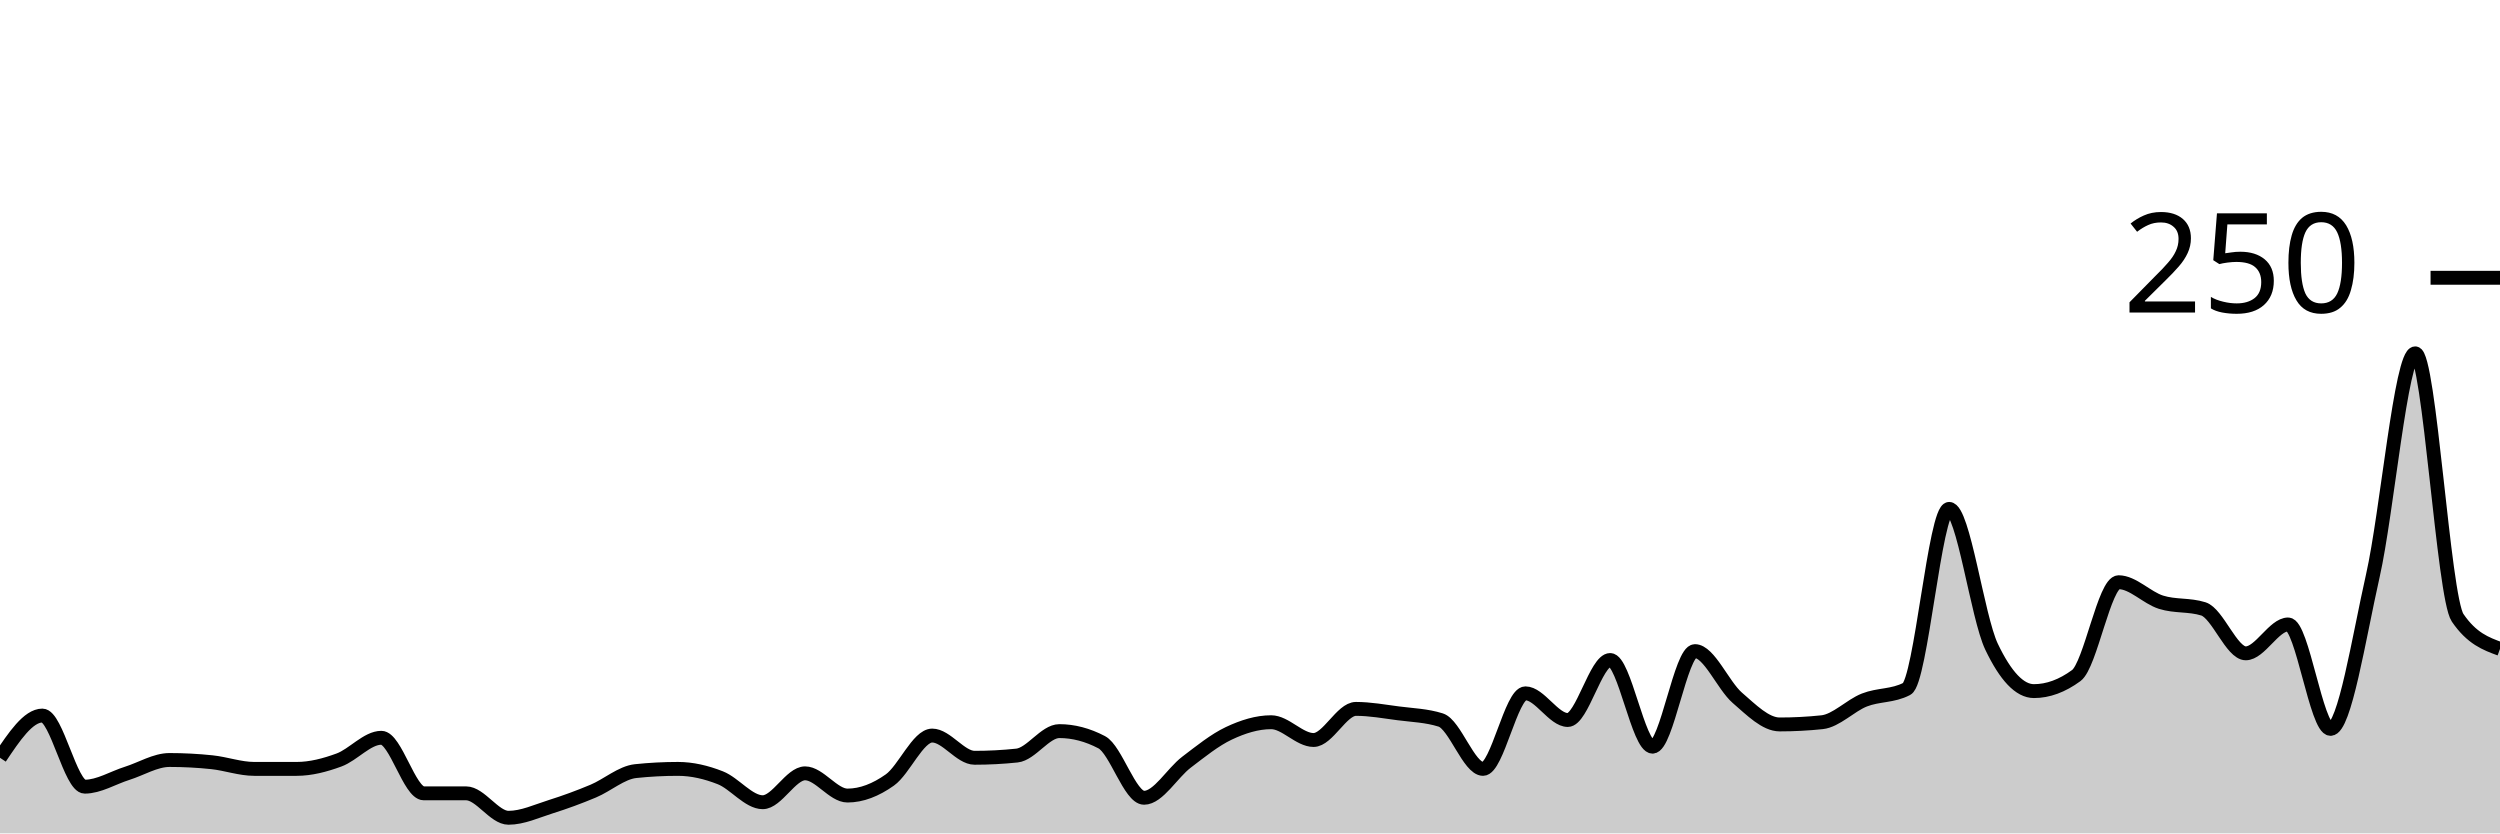
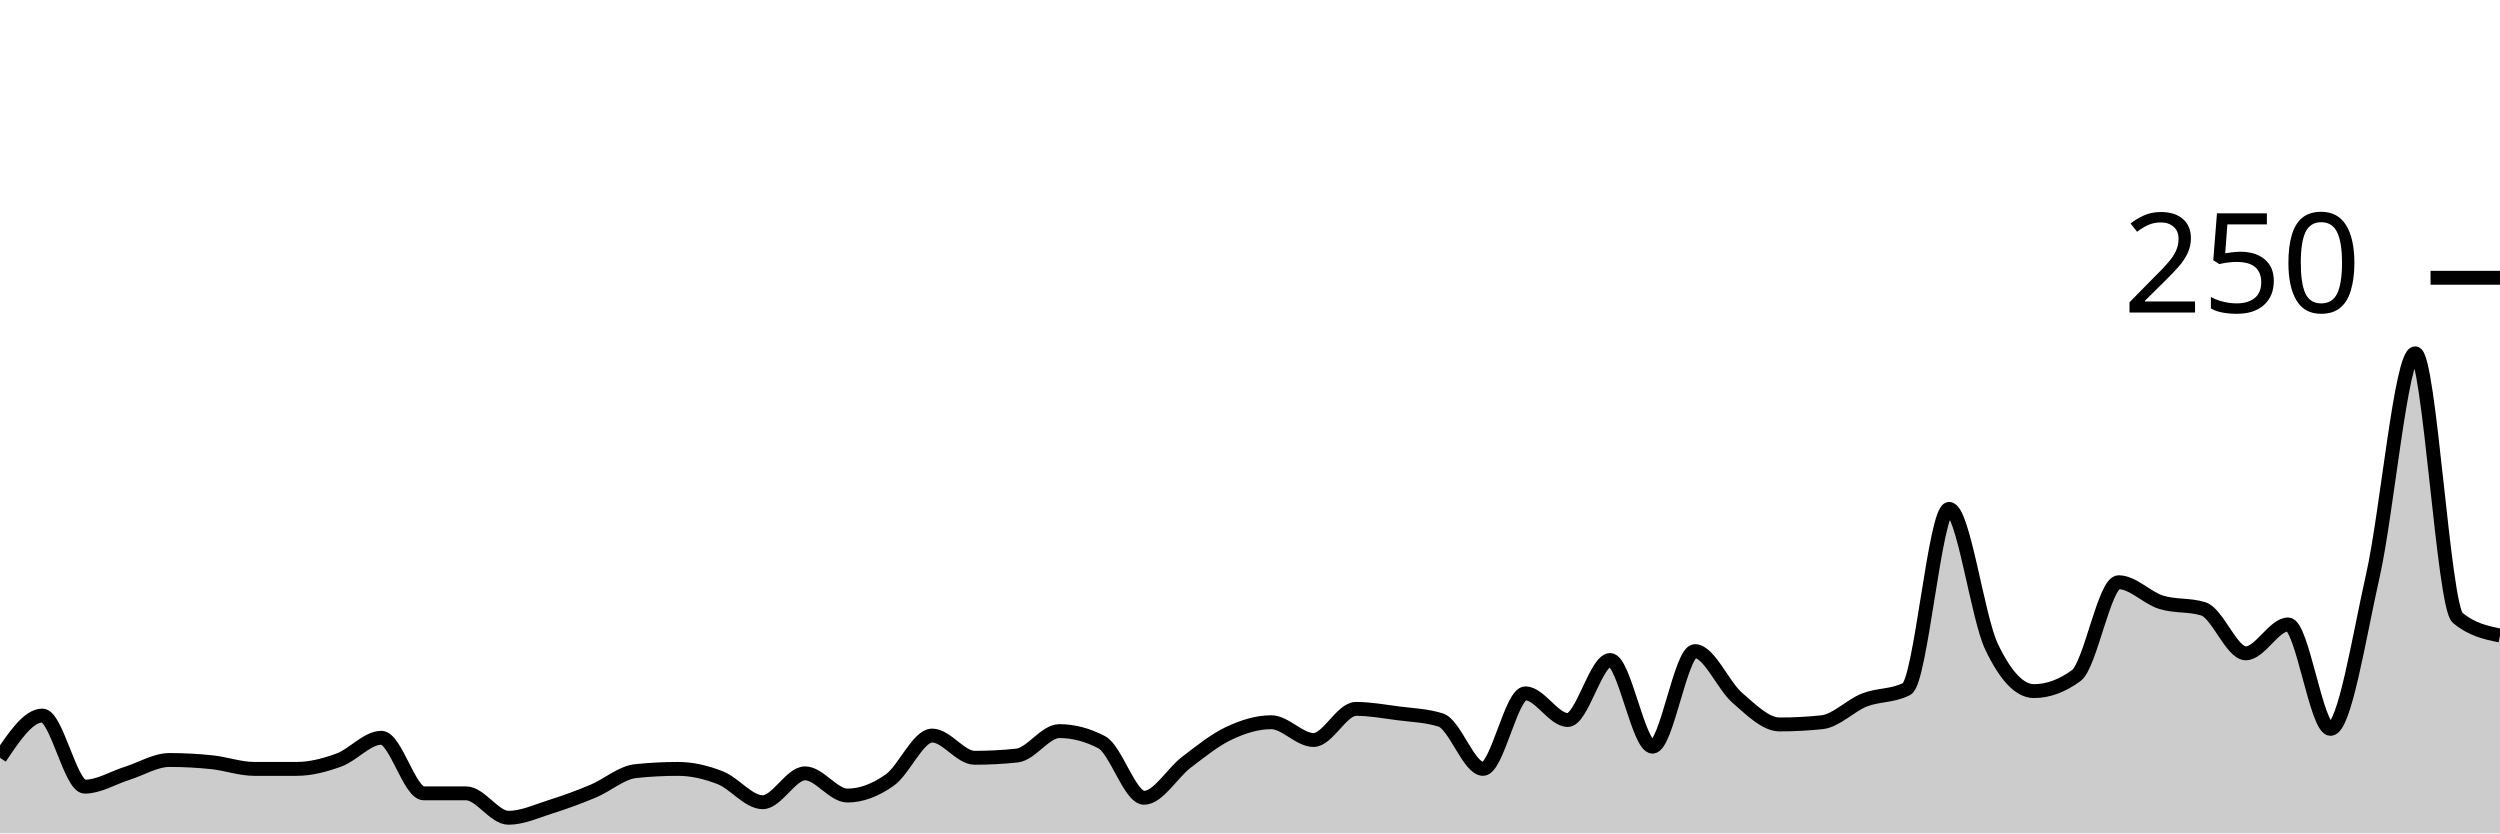
<svg xmlns="http://www.w3.org/2000/svg" viewBox="0 0 180 60">
  <g transform="translate(0,20)">
-     <path class="area" fill="rgba(0, 0, 0, 0.2)" d="M0,34.56C1.017,33.04,2.034,31.52,3.051,31.52C4.068,31.52,5.085,36.64,6.102,36.64C7.119,36.64,8.136,36,9.153,35.68C10.169,35.36,11.186,34.72,12.203,34.72C13.22,34.72,14.237,34.773,15.254,34.88C16.271,34.987,17.288,35.36,18.305,35.36C19.322,35.36,20.339,35.36,21.356,35.36C22.373,35.36,23.39,35.093,24.407,34.72C25.424,34.347,26.441,33.12,27.458,33.12C28.475,33.12,29.492,37.12,30.508,37.12C31.525,37.12,32.542,37.12,33.559,37.12C34.576,37.12,35.593,38.88,36.61,38.88C37.627,38.88,38.644,38.4,39.661,38.08C40.678,37.76,41.695,37.387,42.712,36.96C43.729,36.533,44.746,35.627,45.763,35.52C46.78,35.413,47.797,35.36,48.814,35.36C49.831,35.36,50.847,35.6,51.864,36C52.881,36.4,53.898,37.76,54.915,37.76C55.932,37.76,56.949,35.68,57.966,35.68C58.983,35.68,60,37.28,61.017,37.28C62.034,37.28,63.051,36.88,64.068,36.16C65.085,35.44,66.102,32.96,67.119,32.96C68.136,32.96,69.153,34.56,70.169,34.56C71.186,34.56,72.203,34.507,73.22,34.4C74.237,34.293,75.254,32.64,76.271,32.64C77.288,32.64,78.305,32.907,79.322,33.44C80.339,33.973,81.356,37.44,82.373,37.44C83.39,37.44,84.407,35.653,85.424,34.88C86.441,34.107,87.458,33.28,88.475,32.8C89.492,32.32,90.508,32,91.525,32C92.542,32,93.559,33.28,94.576,33.28C95.593,33.28,96.61,31.04,97.627,31.04C98.644,31.04,99.661,31.227,100.678,31.36C101.695,31.493,102.712,31.52,103.729,31.84C104.746,32.16,105.763,35.36,106.78,35.36C107.797,35.36,108.814,29.92,109.831,29.92C110.847,29.92,111.864,31.84,112.881,31.84C113.898,31.84,114.915,27.52,115.932,27.52C116.949,27.52,117.966,33.76,118.983,33.76C120,33.76,121.017,26.88,122.034,26.88C123.051,26.88,124.068,29.36,125.085,30.24C126.102,31.12,127.119,32.16,128.136,32.16C129.153,32.16,130.169,32.107,131.186,32C132.203,31.893,133.22,30.8,134.237,30.4C135.254,30,136.271,30.133,137.288,29.6C138.305,29.067,139.322,16.64,140.339,16.64C141.356,16.64,142.373,24.427,143.39,26.56C144.407,28.693,145.424,29.76,146.441,29.76C147.458,29.76,148.475,29.387,149.492,28.64C150.508,27.893,151.525,21.92,152.542,21.92C153.559,21.92,154.576,23.04,155.593,23.36C156.61,23.68,157.627,23.52,158.644,23.84C159.661,24.16,160.678,27.04,161.695,27.04C162.712,27.04,163.729,24.96,164.746,24.96C165.763,24.96,166.78,32.48,167.797,32.48C168.814,32.48,169.831,25.947,170.847,21.44C171.864,16.933,172.881,5.44,173.898,5.44C174.915,5.44,175.932,22.987,176.949,24.48C177.966,25.973,178.983,26.347,180,26.72L180,40C178.983,40,177.966,40,176.949,40C175.932,40,174.915,40,173.898,40C172.881,40,171.864,40,170.847,40C169.831,40,168.814,40,167.797,40C166.78,40,165.763,40,164.746,40C163.729,40,162.712,40,161.695,40C160.678,40,159.661,40,158.644,40C157.627,40,156.61,40,155.593,40C154.576,40,153.559,40,152.542,40C151.525,40,150.508,40,149.492,40C148.475,40,147.458,40,146.441,40C145.424,40,144.407,40,143.39,40C142.373,40,141.356,40,140.339,40C139.322,40,138.305,40,137.288,40C136.271,40,135.254,40,134.237,40C133.22,40,132.203,40,131.186,40C130.169,40,129.153,40,128.136,40C127.119,40,126.102,40,125.085,40C124.068,40,123.051,40,122.034,40C121.017,40,120,40,118.983,40C117.966,40,116.949,40,115.932,40C114.915,40,113.898,40,112.881,40C111.864,40,110.847,40,109.831,40C108.814,40,107.797,40,106.78,40C105.763,40,104.746,40,103.729,40C102.712,40,101.695,40,100.678,40C99.661,40,98.644,40,97.627,40C96.61,40,95.593,40,94.576,40C93.559,40,92.542,40,91.525,40C90.508,40,89.492,40,88.475,40C87.458,40,86.441,40,85.424,40C84.407,40,83.39,40,82.373,40C81.356,40,80.339,40,79.322,40C78.305,40,77.288,40,76.271,40C75.254,40,74.237,40,73.22,40C72.203,40,71.186,40,70.169,40C69.153,40,68.136,40,67.119,40C66.102,40,65.085,40,64.068,40C63.051,40,62.034,40,61.017,40C60,40,58.983,40,57.966,40C56.949,40,55.932,40,54.915,40C53.898,40,52.881,40,51.864,40C50.847,40,49.831,40,48.814,40C47.797,40,46.78,40,45.763,40C44.746,40,43.729,40,42.712,40C41.695,40,40.678,40,39.661,40C38.644,40,37.627,40,36.61,40C35.593,40,34.576,40,33.559,40C32.542,40,31.525,40,30.508,40C29.492,40,28.475,40,27.458,40C26.441,40,25.424,40,24.407,40C23.39,40,22.373,40,21.356,40C20.339,40,19.322,40,18.305,40C17.288,40,16.271,40,15.254,40C14.237,40,13.22,40,12.203,40C11.186,40,10.169,40,9.153,40C8.136,40,7.119,40,6.102,40C5.085,40,4.068,40,3.051,40C2.034,40,1.017,40,0,40Z" />
-     <path class="line" stroke="black" fill="none" d="M0,34.56C1.017,33.04,2.034,31.52,3.051,31.52C4.068,31.52,5.085,36.64,6.102,36.64C7.119,36.64,8.136,36,9.153,35.68C10.169,35.36,11.186,34.72,12.203,34.72C13.22,34.72,14.237,34.773,15.254,34.88C16.271,34.987,17.288,35.36,18.305,35.36C19.322,35.36,20.339,35.36,21.356,35.36C22.373,35.36,23.39,35.093,24.407,34.72C25.424,34.347,26.441,33.12,27.458,33.12C28.475,33.12,29.492,37.12,30.508,37.12C31.525,37.12,32.542,37.12,33.559,37.12C34.576,37.12,35.593,38.88,36.61,38.88C37.627,38.88,38.644,38.4,39.661,38.08C40.678,37.76,41.695,37.387,42.712,36.96C43.729,36.533,44.746,35.627,45.763,35.52C46.78,35.413,47.797,35.36,48.814,35.36C49.831,35.36,50.847,35.6,51.864,36C52.881,36.4,53.898,37.76,54.915,37.76C55.932,37.76,56.949,35.68,57.966,35.68C58.983,35.68,60,37.28,61.017,37.28C62.034,37.28,63.051,36.88,64.068,36.16C65.085,35.44,66.102,32.96,67.119,32.96C68.136,32.96,69.153,34.56,70.169,34.56C71.186,34.56,72.203,34.507,73.22,34.4C74.237,34.293,75.254,32.64,76.271,32.64C77.288,32.64,78.305,32.907,79.322,33.44C80.339,33.973,81.356,37.44,82.373,37.44C83.39,37.44,84.407,35.653,85.424,34.88C86.441,34.107,87.458,33.28,88.475,32.8C89.492,32.32,90.508,32,91.525,32C92.542,32,93.559,33.28,94.576,33.28C95.593,33.28,96.61,31.04,97.627,31.04C98.644,31.04,99.661,31.227,100.678,31.36C101.695,31.493,102.712,31.52,103.729,31.84C104.746,32.16,105.763,35.36,106.78,35.36C107.797,35.36,108.814,29.92,109.831,29.92C110.847,29.92,111.864,31.84,112.881,31.84C113.898,31.84,114.915,27.52,115.932,27.52C116.949,27.52,117.966,33.76,118.983,33.76C120,33.76,121.017,26.88,122.034,26.88C123.051,26.88,124.068,29.36,125.085,30.24C126.102,31.12,127.119,32.16,128.136,32.16C129.153,32.16,130.169,32.107,131.186,32C132.203,31.893,133.22,30.8,134.237,30.4C135.254,30,136.271,30.133,137.288,29.6C138.305,29.067,139.322,16.64,140.339,16.64C141.356,16.64,142.373,24.427,143.39,26.56C144.407,28.693,145.424,29.76,146.441,29.76C147.458,29.76,148.475,29.387,149.492,28.64C150.508,27.893,151.525,21.92,152.542,21.92C153.559,21.92,154.576,23.04,155.593,23.36C156.61,23.68,157.627,23.52,158.644,23.84C159.661,24.16,160.678,27.04,161.695,27.04C162.712,27.04,163.729,24.96,164.746,24.96C165.763,24.96,166.78,32.48,167.797,32.48C168.814,32.48,169.831,25.947,170.847,21.44C171.864,16.933,172.881,5.44,173.898,5.44C174.915,5.44,175.932,22.987,176.949,24.48C177.966,25.973,178.983,26.347,180,26.72" />
+     <path class="area" fill="rgba(0, 0, 0, 0.2)" d="M0,34.56C1.017,33.04,2.034,31.52,3.051,31.52C4.068,31.52,5.085,36.64,6.102,36.64C7.119,36.64,8.136,36,9.153,35.68C10.169,35.36,11.186,34.72,12.203,34.72C13.22,34.72,14.237,34.773,15.254,34.88C16.271,34.987,17.288,35.36,18.305,35.36C19.322,35.36,20.339,35.36,21.356,35.36C22.373,35.36,23.39,35.093,24.407,34.72C25.424,34.347,26.441,33.12,27.458,33.12C28.475,33.12,29.492,37.12,30.508,37.12C31.525,37.12,32.542,37.12,33.559,37.12C34.576,37.12,35.593,38.88,36.61,38.88C37.627,38.88,38.644,38.4,39.661,38.08C40.678,37.76,41.695,37.387,42.712,36.96C43.729,36.533,44.746,35.627,45.763,35.52C46.78,35.413,47.797,35.36,48.814,35.36C49.831,35.36,50.847,35.6,51.864,36C52.881,36.4,53.898,37.76,54.915,37.76C55.932,37.76,56.949,35.68,57.966,35.68C58.983,35.68,60,37.28,61.017,37.28C62.034,37.28,63.051,36.88,64.068,36.16C65.085,35.44,66.102,32.96,67.119,32.96C68.136,32.96,69.153,34.56,70.169,34.56C71.186,34.56,72.203,34.507,73.22,34.4C74.237,34.293,75.254,32.64,76.271,32.64C77.288,32.64,78.305,32.907,79.322,33.44C80.339,33.973,81.356,37.44,82.373,37.44C83.39,37.44,84.407,35.653,85.424,34.88C86.441,34.107,87.458,33.28,88.475,32.8C89.492,32.32,90.508,32,91.525,32C92.542,32,93.559,33.28,94.576,33.28C95.593,33.28,96.61,31.04,97.627,31.04C98.644,31.04,99.661,31.227,100.678,31.36C101.695,31.493,102.712,31.52,103.729,31.84C104.746,32.16,105.763,35.36,106.78,35.36C107.797,35.36,108.814,29.92,109.831,29.92C110.847,29.92,111.864,31.84,112.881,31.84C113.898,31.84,114.915,27.52,115.932,27.52C116.949,27.52,117.966,33.76,118.983,33.76C120,33.76,121.017,26.88,122.034,26.88C123.051,26.88,124.068,29.36,125.085,30.24C126.102,31.12,127.119,32.16,128.136,32.16C129.153,32.16,130.169,32.107,131.186,32C132.203,31.893,133.22,30.8,134.237,30.4C135.254,30,136.271,30.133,137.288,29.6C138.305,29.067,139.322,16.64,140.339,16.64C141.356,16.64,142.373,24.427,143.39,26.56C144.407,28.693,145.424,29.76,146.441,29.76C147.458,29.76,148.475,29.387,149.492,28.64C150.508,27.893,151.525,21.92,152.542,21.92C153.559,21.92,154.576,23.04,155.593,23.36C156.61,23.68,157.627,23.52,158.644,23.84C159.661,24.16,160.678,27.04,161.695,27.04C162.712,27.04,163.729,24.96,164.746,24.96C165.763,24.96,166.78,32.48,167.797,32.48C168.814,32.48,169.831,25.947,170.847,21.44C171.864,16.933,172.881,5.44,173.898,5.44C174.915,5.44,175.932,23.627,176.949,24.48C177.966,25.333,178.983,25.547,180,25.76L180,40C178.983,40,177.966,40,176.949,40C175.932,40,174.915,40,173.898,40C172.881,40,171.864,40,170.847,40C169.831,40,168.814,40,167.797,40C166.78,40,165.763,40,164.746,40C163.729,40,162.712,40,161.695,40C160.678,40,159.661,40,158.644,40C157.627,40,156.61,40,155.593,40C154.576,40,153.559,40,152.542,40C151.525,40,150.508,40,149.492,40C148.475,40,147.458,40,146.441,40C145.424,40,144.407,40,143.39,40C142.373,40,141.356,40,140.339,40C139.322,40,138.305,40,137.288,40C136.271,40,135.254,40,134.237,40C133.22,40,132.203,40,131.186,40C130.169,40,129.153,40,128.136,40C127.119,40,126.102,40,125.085,40C124.068,40,123.051,40,122.034,40C121.017,40,120,40,118.983,40C117.966,40,116.949,40,115.932,40C114.915,40,113.898,40,112.881,40C111.864,40,110.847,40,109.831,40C108.814,40,107.797,40,106.78,40C105.763,40,104.746,40,103.729,40C102.712,40,101.695,40,100.678,40C99.661,40,98.644,40,97.627,40C96.61,40,95.593,40,94.576,40C93.559,40,92.542,40,91.525,40C90.508,40,89.492,40,88.475,40C87.458,40,86.441,40,85.424,40C84.407,40,83.39,40,82.373,40C81.356,40,80.339,40,79.322,40C78.305,40,77.288,40,76.271,40C75.254,40,74.237,40,73.22,40C72.203,40,71.186,40,70.169,40C69.153,40,68.136,40,67.119,40C66.102,40,65.085,40,64.068,40C63.051,40,62.034,40,61.017,40C60,40,58.983,40,57.966,40C56.949,40,55.932,40,54.915,40C53.898,40,52.881,40,51.864,40C50.847,40,49.831,40,48.814,40C47.797,40,46.78,40,45.763,40C44.746,40,43.729,40,42.712,40C41.695,40,40.678,40,39.661,40C38.644,40,37.627,40,36.61,40C35.593,40,34.576,40,33.559,40C32.542,40,31.525,40,30.508,40C29.492,40,28.475,40,27.458,40C26.441,40,25.424,40,24.407,40C23.39,40,22.373,40,21.356,40C20.339,40,19.322,40,18.305,40C17.288,40,16.271,40,15.254,40C14.237,40,13.22,40,12.203,40C11.186,40,10.169,40,9.153,40C8.136,40,7.119,40,6.102,40C5.085,40,4.068,40,3.051,40C2.034,40,1.017,40,0,40Z" />
+     <path class="line" stroke="black" fill="none" d="M0,34.56C1.017,33.04,2.034,31.52,3.051,31.52C4.068,31.52,5.085,36.64,6.102,36.64C7.119,36.64,8.136,36,9.153,35.68C10.169,35.36,11.186,34.72,12.203,34.72C13.22,34.72,14.237,34.773,15.254,34.88C16.271,34.987,17.288,35.36,18.305,35.36C19.322,35.36,20.339,35.36,21.356,35.36C22.373,35.36,23.39,35.093,24.407,34.72C25.424,34.347,26.441,33.12,27.458,33.12C28.475,33.12,29.492,37.12,30.508,37.12C31.525,37.12,32.542,37.12,33.559,37.12C34.576,37.12,35.593,38.88,36.61,38.88C37.627,38.88,38.644,38.4,39.661,38.08C40.678,37.76,41.695,37.387,42.712,36.96C43.729,36.533,44.746,35.627,45.763,35.52C46.78,35.413,47.797,35.36,48.814,35.36C49.831,35.36,50.847,35.6,51.864,36C52.881,36.4,53.898,37.76,54.915,37.76C55.932,37.76,56.949,35.68,57.966,35.68C58.983,35.68,60,37.28,61.017,37.28C62.034,37.28,63.051,36.88,64.068,36.16C65.085,35.44,66.102,32.96,67.119,32.96C68.136,32.96,69.153,34.56,70.169,34.56C71.186,34.56,72.203,34.507,73.22,34.4C74.237,34.293,75.254,32.64,76.271,32.64C77.288,32.64,78.305,32.907,79.322,33.44C80.339,33.973,81.356,37.44,82.373,37.44C83.39,37.44,84.407,35.653,85.424,34.88C86.441,34.107,87.458,33.28,88.475,32.8C89.492,32.32,90.508,32,91.525,32C92.542,32,93.559,33.28,94.576,33.28C95.593,33.28,96.61,31.04,97.627,31.04C98.644,31.04,99.661,31.227,100.678,31.36C101.695,31.493,102.712,31.52,103.729,31.84C104.746,32.16,105.763,35.36,106.78,35.36C107.797,35.36,108.814,29.92,109.831,29.92C110.847,29.92,111.864,31.84,112.881,31.84C113.898,31.84,114.915,27.52,115.932,27.52C116.949,27.52,117.966,33.76,118.983,33.76C120,33.76,121.017,26.88,122.034,26.88C123.051,26.88,124.068,29.36,125.085,30.24C126.102,31.12,127.119,32.16,128.136,32.16C129.153,32.16,130.169,32.107,131.186,32C132.203,31.893,133.22,30.8,134.237,30.4C135.254,30,136.271,30.133,137.288,29.6C138.305,29.067,139.322,16.64,140.339,16.64C141.356,16.64,142.373,24.427,143.39,26.56C144.407,28.693,145.424,29.76,146.441,29.76C147.458,29.76,148.475,29.387,149.492,28.64C150.508,27.893,151.525,21.92,152.542,21.92C153.559,21.92,154.576,23.04,155.593,23.36C156.61,23.68,157.627,23.52,158.644,23.84C159.661,24.16,160.678,27.04,161.695,27.04C162.712,27.04,163.729,24.96,164.746,24.96C165.763,24.96,166.78,32.48,167.797,32.48C168.814,32.48,169.831,25.947,170.847,21.44C171.864,16.933,172.881,5.44,173.898,5.44C174.915,5.44,175.932,23.627,176.949,24.48C177.966,25.333,178.983,25.547,180,25.76" />
    <path class="axis-ceiling" stroke-width="1" stroke="black" fill="none" d="M175,0L180,0" />
    <text class="axis-ceiling-label" font-family="sans-serif" text-anchor="end" font-size="10px" x="170" y="2.5">250</text>
  </g>
</svg>
